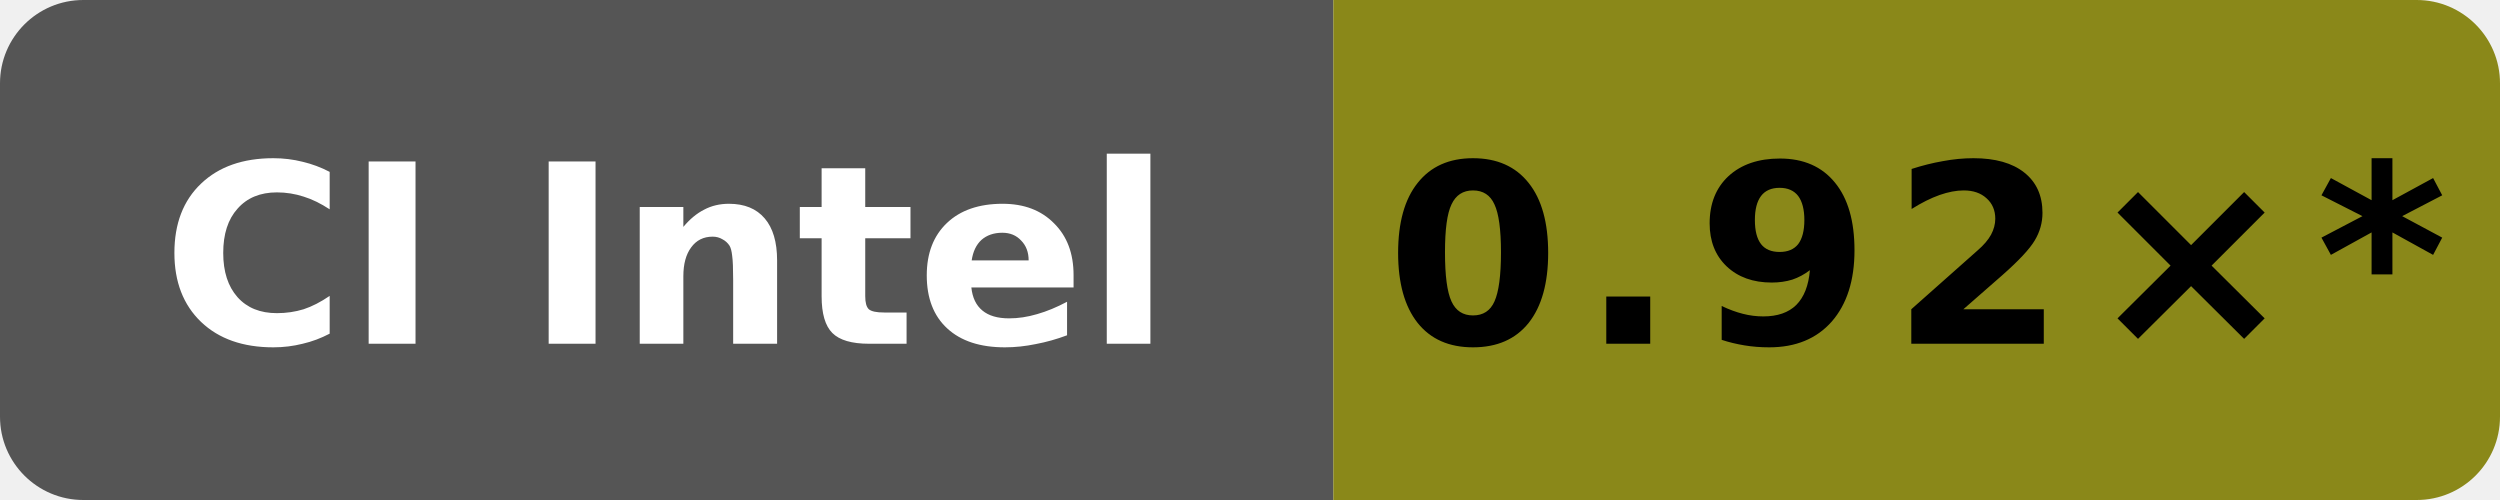
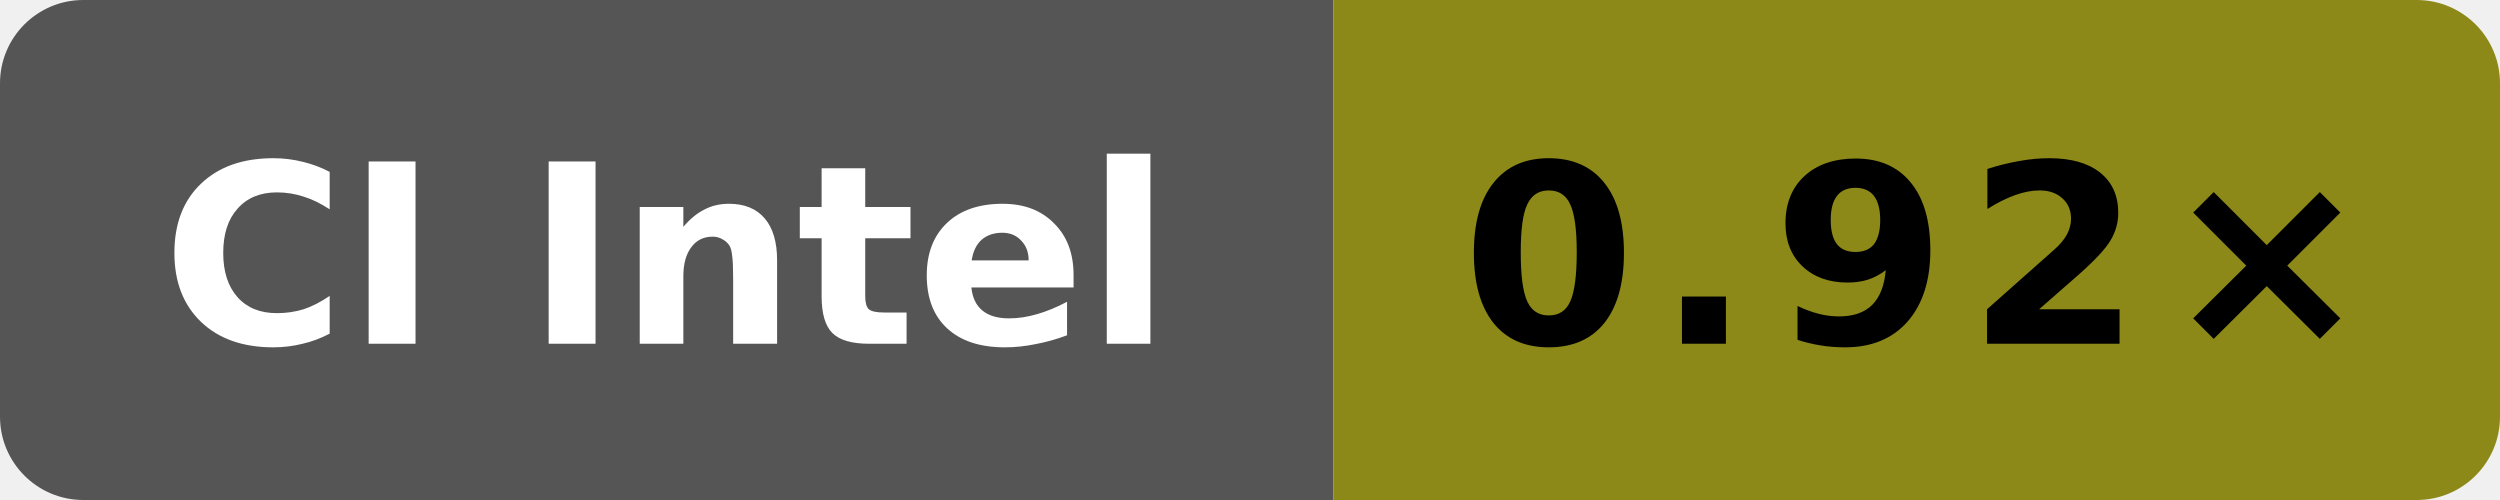
- <svg xmlns="http://www.w3.org/2000/svg" data-original-label="godot runtime-clang; Intel(R) Xeon(R) 6973P-C; revision e2831a513b668c602faa8098e55eb22ee08a670f" data-original-message="0.92×" width="120" height="24" viewBox="0 0 120 24" role="img" aria-label="godot runtime-clang; Intel(R) Xeon(R) 6973P-C; revision e2831a513b668c602faa8098e55eb22ee08a670f; measured e2831a513b668c602faa8098e55eb22ee08a670f; 105 commits behind main: 0.92×*">
+ <svg xmlns="http://www.w3.org/2000/svg" data-original-label="godot runtime-clang; Intel(R) Xeon(R) 6975P-C; revision b858d4082cddcb8e1e930d786f3f1139c6996e6d" data-original-message="0.92×" width="120" height="24" viewBox="0 0 120 24" role="img" aria-label="godot runtime-clang; Intel(R) Xeon(R) 6975P-C; revision b858d4082cddcb8e1e930d786f3f1139c6996e6d; measured b858d4082cddcb8e1e930d786f3f1139c6996e6d; 0 commits behind main: 0.92×">
  <defs>
    <clipPath id="badge">
      <rect width="120" height="24" rx="4" />
    </clipPath>
  </defs>
  <g clip-path="url(#badge)">
    <rect width="64" height="24" fill="#555" />
-     <rect x="64" width="56" height="24" fill="#8a8819" />
+     <rect x="64" width="56" height="24" fill="#8d8918" />
  </g>
  <text x="32" y="16.5" fill="#fff" text-anchor="middle" font-family="Verdana,Geneva,DejaVu Sans,sans-serif" font-size="12" font-weight="700" textLength="52" lengthAdjust="spacingAndGlyphs">CI Intel</text>
-   <text x="92" y="16.5" fill="#000" text-anchor="middle" font-family="Verdana,Geneva,DejaVu Sans,sans-serif" font-size="12" font-weight="700" letter-spacing="1" textLength="44" lengthAdjust="spacingAndGlyphs">0.92×*</text>
+   <text x="92" y="16.5" fill="#000" text-anchor="middle" font-family="Verdana,Geneva,DejaVu Sans,sans-serif" font-size="12" font-weight="700" letter-spacing="1" textLength="39" lengthAdjust="spacingAndGlyphs">0.92×</text>
</svg>
